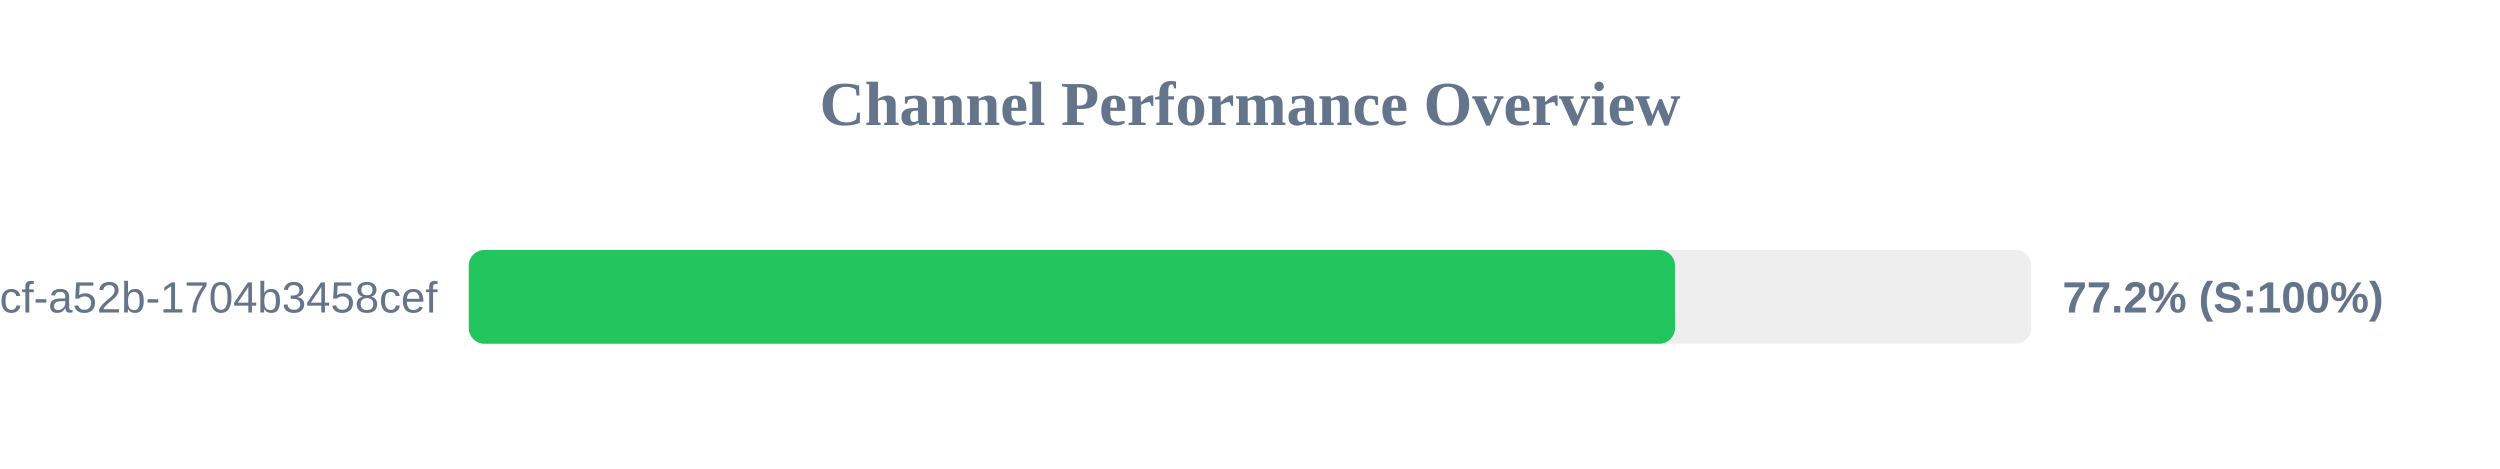
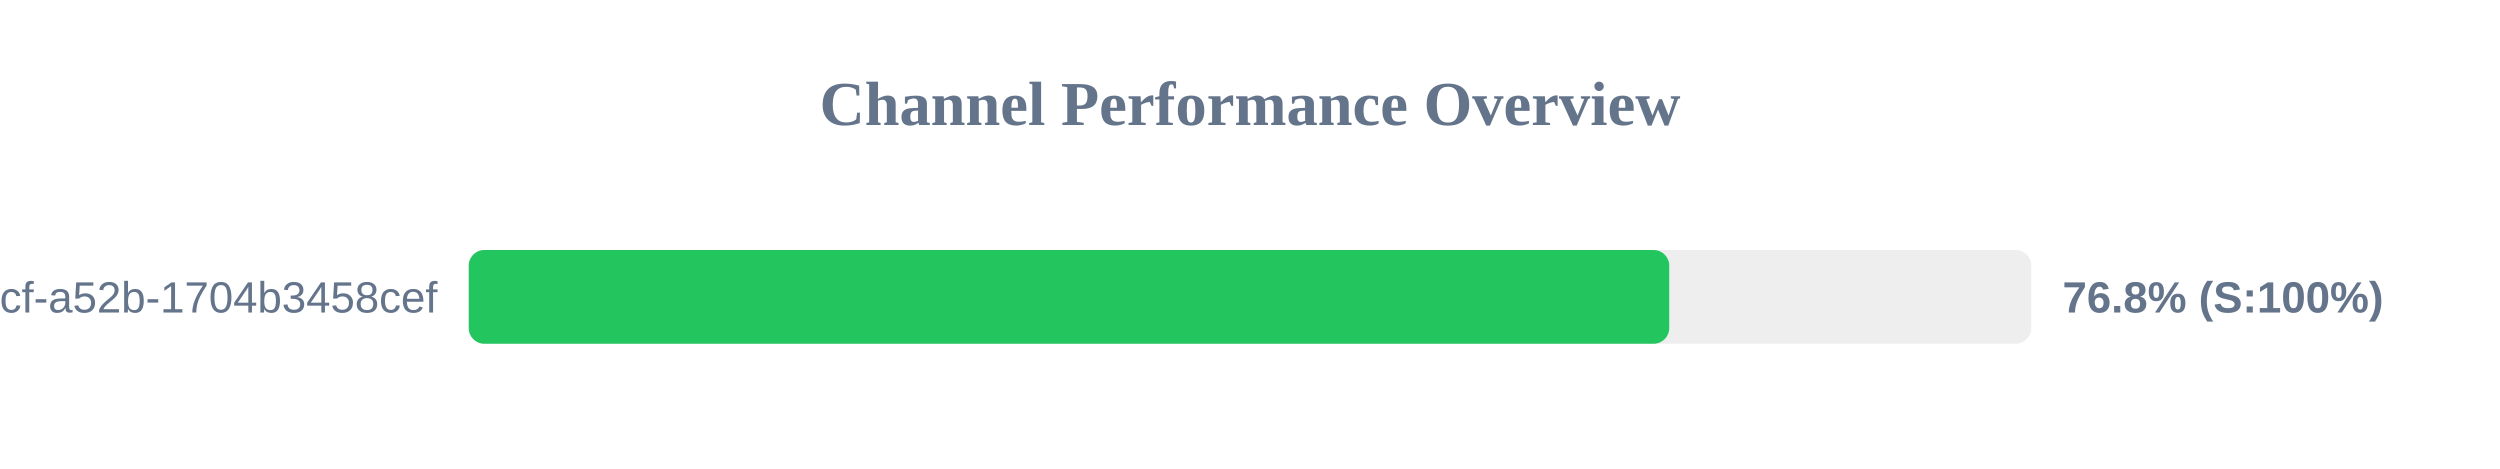
<svg xmlns="http://www.w3.org/2000/svg" width="800" height="150" version="1.1">
  <style>
        .row { font: 14px Arial; fill: #64748b; }
        .score { font: bold 14px Arial; fill: #64748b; }
    </style>
  <text x="400" y="40" text-anchor="middle" font-size="20px" font-weight="bold" fill="#64748b">Channel Performance Overview</text>
  <rect x="150" y="80" width="500" height="30" fill="#eee" rx="5" />
-   <rect x="150" y="80" width="386.0" height="30" fill="#22c55e" rx="5" />
+   <rect x="150" y="80" width="384.15" height="30" fill="#22c55e" rx="5" />
  <text x="140" y="100" text-anchor="end" class="row">?uuid=0cb527d9-6117-4bcf-a52b-1704b3458cef</text>
-   <text x="660" y="100" text-anchor="start" class="score">77.2% (S:100%)</text>
+   <text x="660" y="100" text-anchor="start" class="score">76.8% (S:100%)</text>
</svg>
